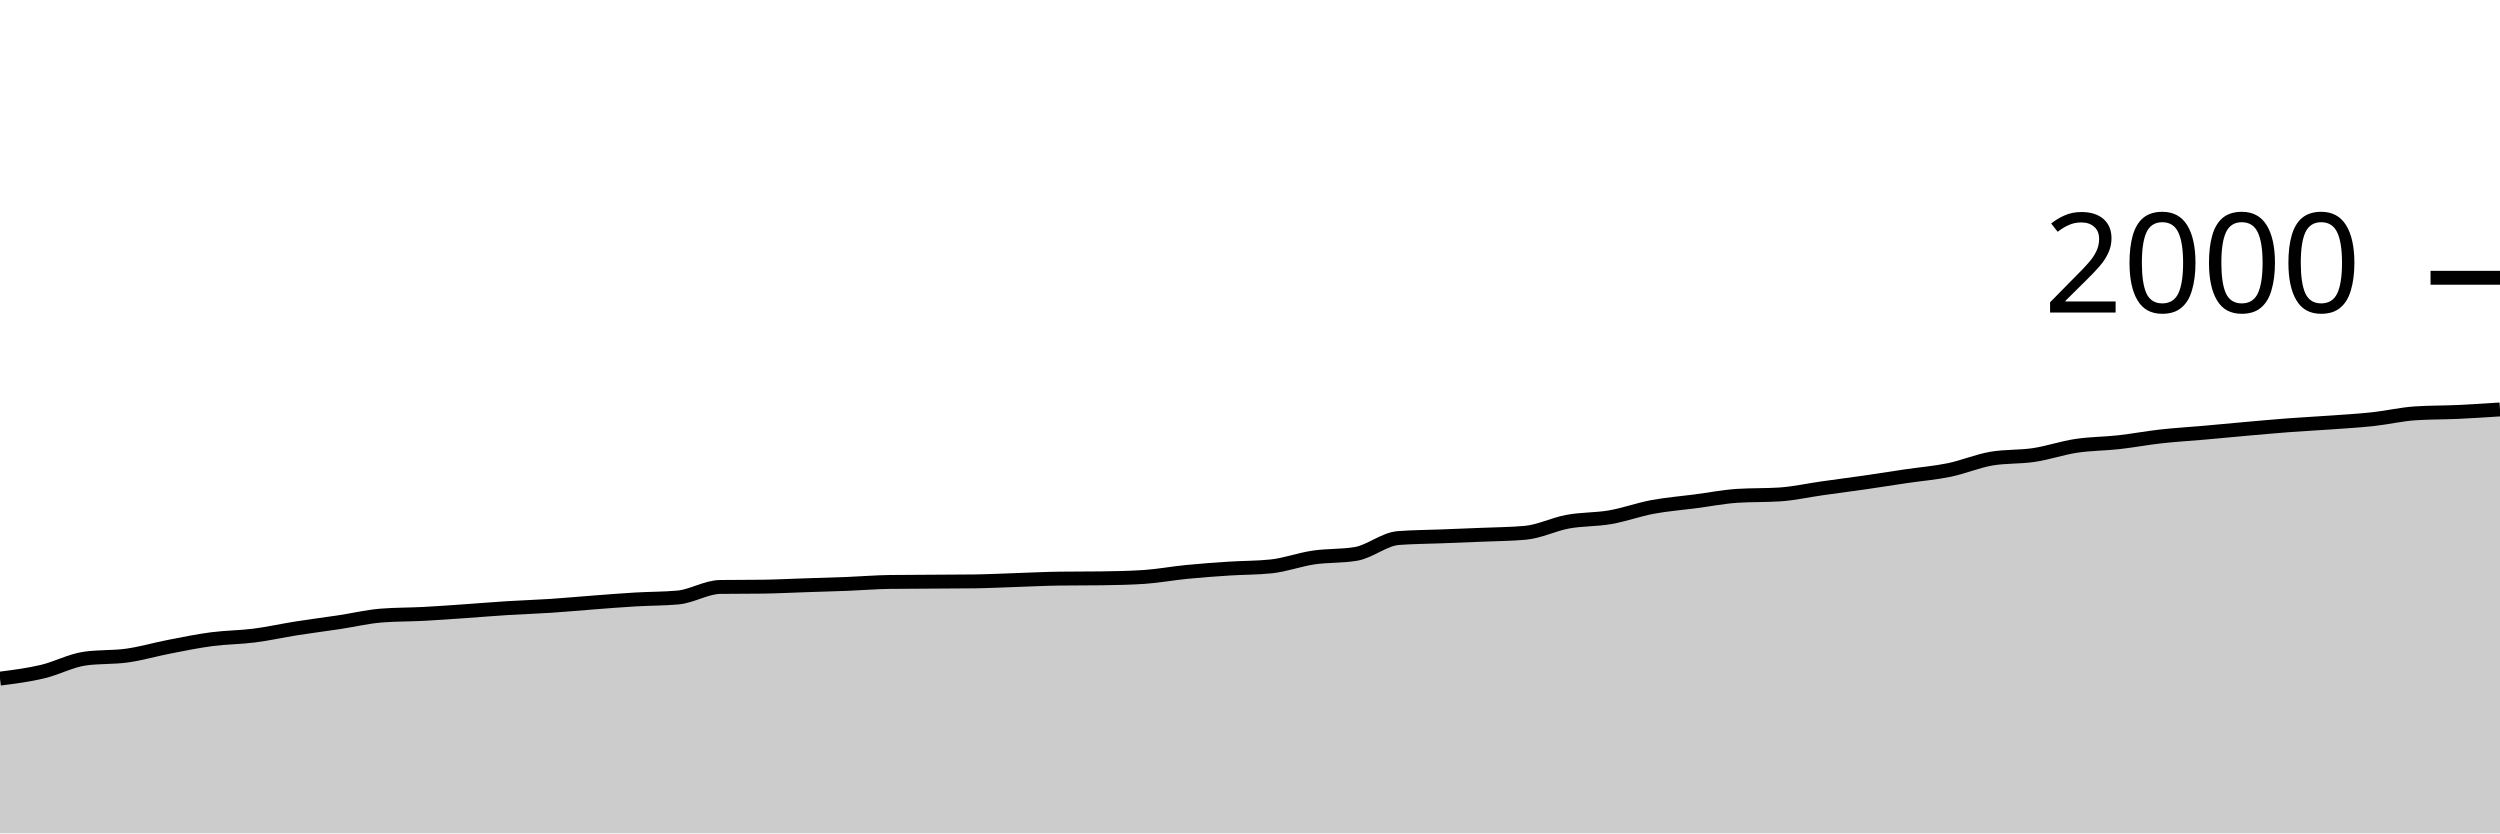
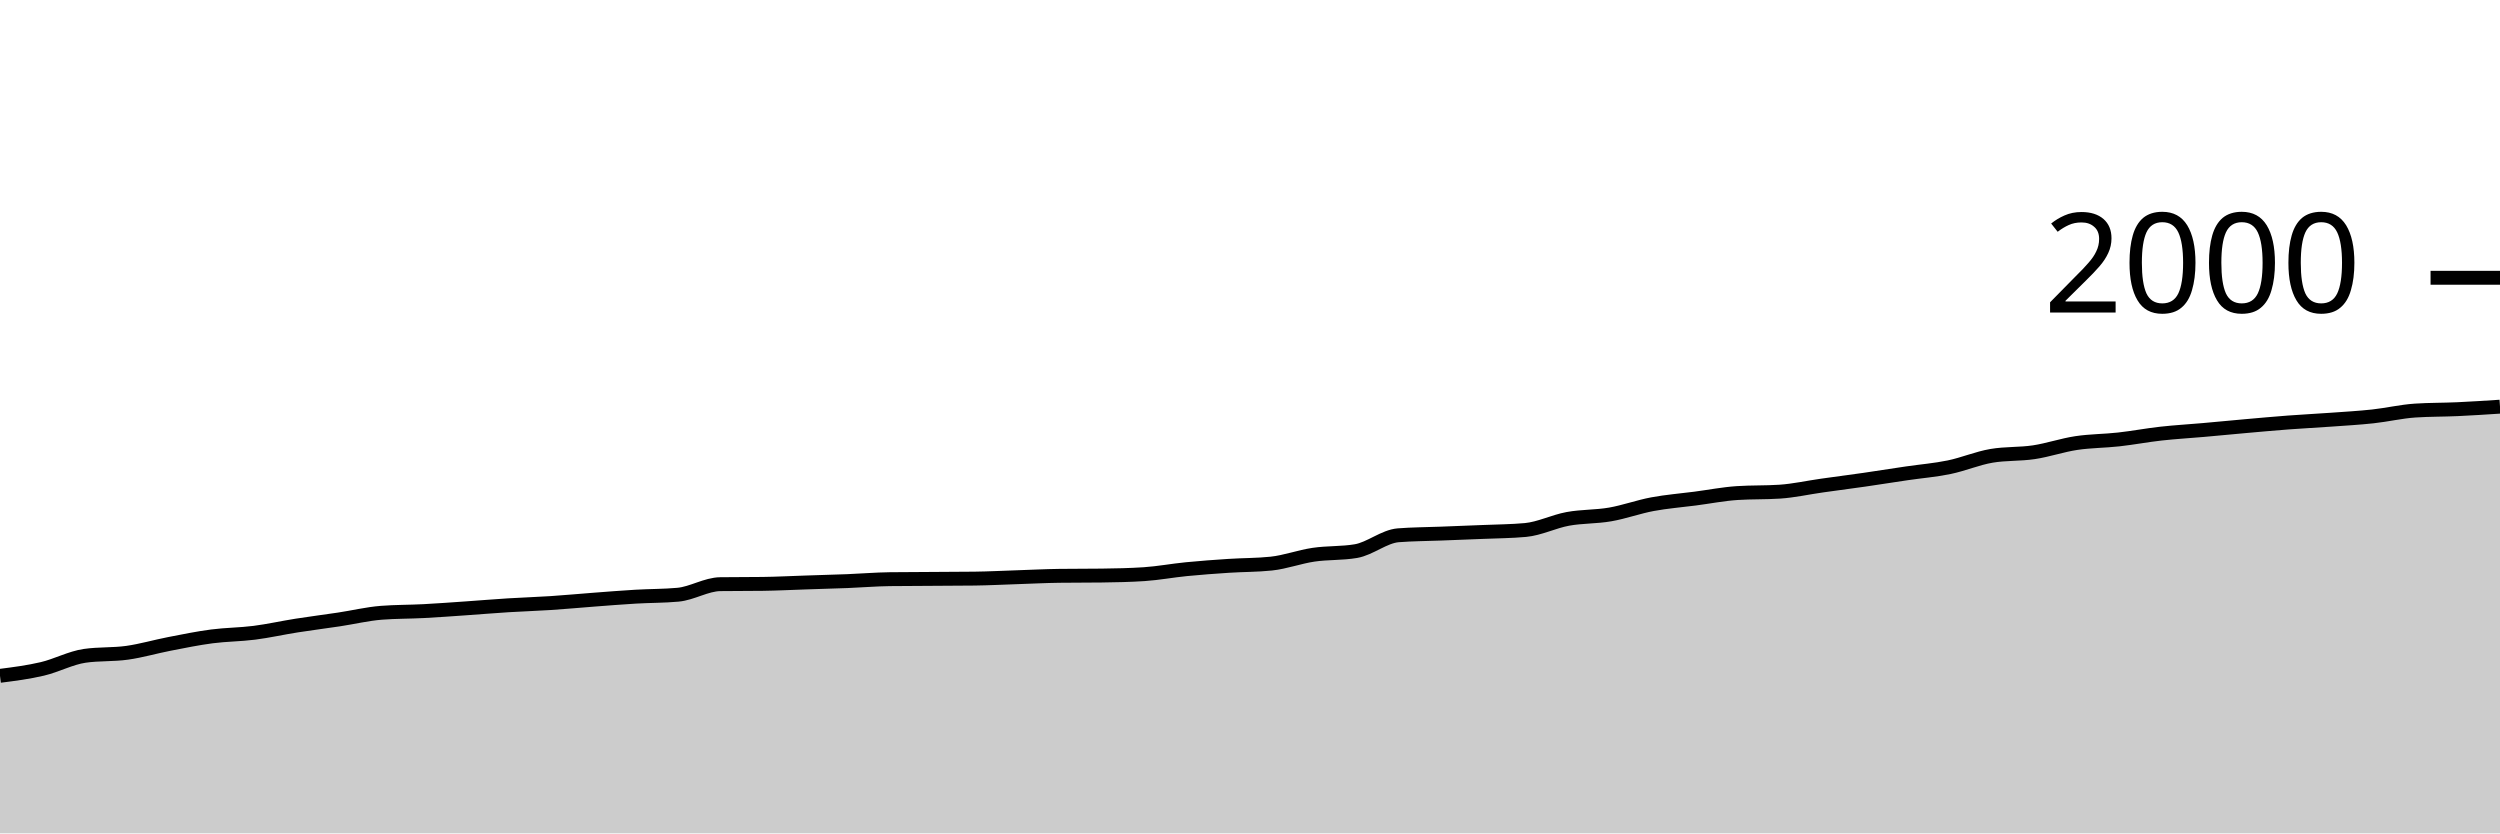
<svg xmlns="http://www.w3.org/2000/svg" viewBox="0 0 180 60">
  <g transform="translate(0,20)">
-     <path class="area" fill="rgba(0, 0, 0, 0.2)" d="M0,28.86C1.017,28.73,2.034,28.6,3.051,28.36C4.068,28.12,5.085,27.567,6.102,27.42C7.119,27.273,8.136,27.343,9.153,27.2C10.169,27.057,11.186,26.757,12.203,26.56C13.22,26.363,14.237,26.153,15.254,26.02C16.271,25.887,17.288,25.89,18.305,25.76C19.322,25.63,20.339,25.4,21.356,25.24C22.373,25.08,23.39,24.953,24.407,24.8C25.424,24.647,26.441,24.4,27.458,24.32C28.475,24.24,29.492,24.253,30.508,24.2C31.525,24.147,32.542,24.07,33.559,24C34.576,23.93,35.593,23.843,36.61,23.78C37.627,23.717,38.644,23.687,39.661,23.62C40.678,23.553,41.695,23.457,42.712,23.38C43.729,23.303,44.746,23.22,45.763,23.16C46.78,23.1,47.797,23.113,48.814,23.02C49.831,22.927,50.847,22.273,51.864,22.26C52.881,22.247,53.898,22.253,54.915,22.24C55.932,22.227,56.949,22.173,57.966,22.14C58.983,22.107,60,22.08,61.017,22.04C62.034,22,63.051,21.913,64.068,21.9C65.085,21.887,66.102,21.887,67.119,21.88C68.136,21.873,69.153,21.873,70.169,21.86C71.186,21.847,72.203,21.793,73.22,21.76C74.237,21.727,75.254,21.673,76.271,21.66C77.288,21.647,78.305,21.653,79.322,21.64C80.339,21.627,81.356,21.607,82.373,21.54C83.39,21.473,84.407,21.28,85.424,21.18C86.441,21.08,87.458,21.007,88.475,20.94C89.492,20.873,90.508,20.887,91.525,20.78C92.542,20.673,93.559,20.29,94.576,20.14C95.593,19.99,96.61,20.053,97.627,19.88C98.644,19.707,99.661,18.82,100.678,18.74C101.695,18.66,102.712,18.66,103.729,18.62C104.746,18.58,105.763,18.543,106.78,18.5C107.797,18.457,108.814,18.453,109.831,18.36C110.847,18.267,111.864,17.747,112.881,17.56C113.898,17.373,114.915,17.417,115.932,17.24C116.949,17.063,117.966,16.69,118.983,16.5C120,16.31,121.017,16.233,122.034,16.1C123.051,15.967,124.068,15.767,125.085,15.7C126.102,15.633,127.119,15.667,128.136,15.6C129.153,15.533,130.169,15.303,131.186,15.16C132.203,15.017,133.22,14.887,134.237,14.74C135.254,14.593,136.271,14.43,137.288,14.28C138.305,14.13,139.322,14.05,140.339,13.84C141.356,13.63,142.373,13.193,143.39,13.02C144.407,12.847,145.424,12.913,146.441,12.76C147.458,12.607,148.475,12.253,149.492,12.1C150.508,11.947,151.525,11.953,152.542,11.84C153.559,11.727,154.576,11.533,155.593,11.42C156.61,11.307,157.627,11.25,158.644,11.16C159.661,11.07,160.678,10.97,161.695,10.88C162.712,10.79,163.729,10.697,164.746,10.62C165.763,10.543,166.78,10.493,167.797,10.42C168.814,10.347,169.831,10.29,170.847,10.18C171.864,10.07,172.881,9.827,173.898,9.76C174.915,9.693,175.932,9.707,176.949,9.66C177.966,9.613,178.983,9.547,180,9.48L180,40C178.983,40,177.966,40,176.949,40C175.932,40,174.915,40,173.898,40C172.881,40,171.864,40,170.847,40C169.831,40,168.814,40,167.797,40C166.78,40,165.763,40,164.746,40C163.729,40,162.712,40,161.695,40C160.678,40,159.661,40,158.644,40C157.627,40,156.61,40,155.593,40C154.576,40,153.559,40,152.542,40C151.525,40,150.508,40,149.492,40C148.475,40,147.458,40,146.441,40C145.424,40,144.407,40,143.39,40C142.373,40,141.356,40,140.339,40C139.322,40,138.305,40,137.288,40C136.271,40,135.254,40,134.237,40C133.22,40,132.203,40,131.186,40C130.169,40,129.153,40,128.136,40C127.119,40,126.102,40,125.085,40C124.068,40,123.051,40,122.034,40C121.017,40,120,40,118.983,40C117.966,40,116.949,40,115.932,40C114.915,40,113.898,40,112.881,40C111.864,40,110.847,40,109.831,40C108.814,40,107.797,40,106.78,40C105.763,40,104.746,40,103.729,40C102.712,40,101.695,40,100.678,40C99.661,40,98.644,40,97.627,40C96.61,40,95.593,40,94.576,40C93.559,40,92.542,40,91.525,40C90.508,40,89.492,40,88.475,40C87.458,40,86.441,40,85.424,40C84.407,40,83.39,40,82.373,40C81.356,40,80.339,40,79.322,40C78.305,40,77.288,40,76.271,40C75.254,40,74.237,40,73.22,40C72.203,40,71.186,40,70.169,40C69.153,40,68.136,40,67.119,40C66.102,40,65.085,40,64.068,40C63.051,40,62.034,40,61.017,40C60,40,58.983,40,57.966,40C56.949,40,55.932,40,54.915,40C53.898,40,52.881,40,51.864,40C50.847,40,49.831,40,48.814,40C47.797,40,46.78,40,45.763,40C44.746,40,43.729,40,42.712,40C41.695,40,40.678,40,39.661,40C38.644,40,37.627,40,36.61,40C35.593,40,34.576,40,33.559,40C32.542,40,31.525,40,30.508,40C29.492,40,28.475,40,27.458,40C26.441,40,25.424,40,24.407,40C23.39,40,22.373,40,21.356,40C20.339,40,19.322,40,18.305,40C17.288,40,16.271,40,15.254,40C14.237,40,13.22,40,12.203,40C11.186,40,10.169,40,9.153,40C8.136,40,7.119,40,6.102,40C5.085,40,4.068,40,3.051,40C2.034,40,1.017,40,0,40Z" />
-     <path class="line" stroke="black" fill="none" d="M0,28.86C1.017,28.73,2.034,28.6,3.051,28.36C4.068,28.12,5.085,27.567,6.102,27.42C7.119,27.273,8.136,27.343,9.153,27.2C10.169,27.057,11.186,26.757,12.203,26.56C13.22,26.363,14.237,26.153,15.254,26.02C16.271,25.887,17.288,25.89,18.305,25.76C19.322,25.63,20.339,25.4,21.356,25.24C22.373,25.08,23.39,24.953,24.407,24.8C25.424,24.647,26.441,24.4,27.458,24.32C28.475,24.24,29.492,24.253,30.508,24.2C31.525,24.147,32.542,24.07,33.559,24C34.576,23.93,35.593,23.843,36.61,23.78C37.627,23.717,38.644,23.687,39.661,23.62C40.678,23.553,41.695,23.457,42.712,23.38C43.729,23.303,44.746,23.22,45.763,23.16C46.78,23.1,47.797,23.113,48.814,23.02C49.831,22.927,50.847,22.273,51.864,22.26C52.881,22.247,53.898,22.253,54.915,22.24C55.932,22.227,56.949,22.173,57.966,22.14C58.983,22.107,60,22.08,61.017,22.04C62.034,22,63.051,21.913,64.068,21.9C65.085,21.887,66.102,21.887,67.119,21.88C68.136,21.873,69.153,21.873,70.169,21.86C71.186,21.847,72.203,21.793,73.22,21.76C74.237,21.727,75.254,21.673,76.271,21.66C77.288,21.647,78.305,21.653,79.322,21.64C80.339,21.627,81.356,21.607,82.373,21.54C83.39,21.473,84.407,21.28,85.424,21.18C86.441,21.08,87.458,21.007,88.475,20.94C89.492,20.873,90.508,20.887,91.525,20.78C92.542,20.673,93.559,20.29,94.576,20.14C95.593,19.99,96.61,20.053,97.627,19.88C98.644,19.707,99.661,18.82,100.678,18.74C101.695,18.66,102.712,18.66,103.729,18.62C104.746,18.58,105.763,18.543,106.78,18.5C107.797,18.457,108.814,18.453,109.831,18.36C110.847,18.267,111.864,17.747,112.881,17.56C113.898,17.373,114.915,17.417,115.932,17.24C116.949,17.063,117.966,16.69,118.983,16.5C120,16.31,121.017,16.233,122.034,16.1C123.051,15.967,124.068,15.767,125.085,15.7C126.102,15.633,127.119,15.667,128.136,15.6C129.153,15.533,130.169,15.303,131.186,15.16C132.203,15.017,133.22,14.887,134.237,14.74C135.254,14.593,136.271,14.43,137.288,14.28C138.305,14.13,139.322,14.05,140.339,13.84C141.356,13.63,142.373,13.193,143.39,13.02C144.407,12.847,145.424,12.913,146.441,12.76C147.458,12.607,148.475,12.253,149.492,12.1C150.508,11.947,151.525,11.953,152.542,11.84C153.559,11.727,154.576,11.533,155.593,11.42C156.61,11.307,157.627,11.25,158.644,11.16C159.661,11.07,160.678,10.97,161.695,10.88C162.712,10.79,163.729,10.697,164.746,10.62C165.763,10.543,166.78,10.493,167.797,10.42C168.814,10.347,169.831,10.29,170.847,10.18C171.864,10.07,172.881,9.827,173.898,9.76C174.915,9.693,175.932,9.707,176.949,9.66C177.966,9.613,178.983,9.547,180,9.48" />
+     <path class="area" fill="rgba(0, 0, 0, 0.2)" d="M0,28.66C1.017,28.53,2.034,28.4,3.051,28.16C4.068,27.92,5.085,27.367,6.102,27.22C7.119,27.073,8.136,27.143,9.153,27C10.169,26.857,11.186,26.557,12.203,26.36C13.22,26.163,14.237,25.953,15.254,25.82C16.271,25.687,17.288,25.69,18.305,25.56C19.322,25.43,20.339,25.2,21.356,25.04C22.373,24.88,23.39,24.753,24.407,24.6C25.424,24.447,26.441,24.2,27.458,24.12C28.475,24.04,29.492,24.053,30.508,24C31.525,23.947,32.542,23.87,33.559,23.8C34.576,23.73,35.593,23.643,36.61,23.58C37.627,23.517,38.644,23.487,39.661,23.42C40.678,23.353,41.695,23.257,42.712,23.18C43.729,23.103,44.746,23.02,45.763,22.96C46.78,22.9,47.797,22.913,48.814,22.82C49.831,22.727,50.847,22.073,51.864,22.06C52.881,22.047,53.898,22.053,54.915,22.04C55.932,22.027,56.949,21.973,57.966,21.94C58.983,21.907,60,21.88,61.017,21.84C62.034,21.8,63.051,21.713,64.068,21.7C65.085,21.687,66.102,21.687,67.119,21.68C68.136,21.673,69.153,21.673,70.169,21.66C71.186,21.647,72.203,21.593,73.22,21.56C74.237,21.527,75.254,21.473,76.271,21.46C77.288,21.447,78.305,21.453,79.322,21.44C80.339,21.427,81.356,21.407,82.373,21.34C83.39,21.273,84.407,21.08,85.424,20.98C86.441,20.88,87.458,20.807,88.475,20.74C89.492,20.673,90.508,20.687,91.525,20.58C92.542,20.473,93.559,20.09,94.576,19.94C95.593,19.79,96.61,19.853,97.627,19.68C98.644,19.507,99.661,18.62,100.678,18.54C101.695,18.46,102.712,18.46,103.729,18.42C104.746,18.38,105.763,18.343,106.78,18.3C107.797,18.257,108.814,18.253,109.831,18.16C110.847,18.067,111.864,17.547,112.881,17.36C113.898,17.173,114.915,17.217,115.932,17.04C116.949,16.863,117.966,16.49,118.983,16.3C120,16.11,121.017,16.033,122.034,15.9C123.051,15.767,124.068,15.567,125.085,15.5C126.102,15.433,127.119,15.467,128.136,15.4C129.153,15.333,130.169,15.103,131.186,14.96C132.203,14.817,133.22,14.687,134.237,14.54C135.254,14.393,136.271,14.23,137.288,14.08C138.305,13.93,139.322,13.85,140.339,13.64C141.356,13.43,142.373,12.993,143.39,12.82C144.407,12.647,145.424,12.713,146.441,12.56C147.458,12.407,148.475,12.053,149.492,11.9C150.508,11.747,151.525,11.753,152.542,11.64C153.559,11.527,154.576,11.333,155.593,11.22C156.61,11.107,157.627,11.05,158.644,10.96C159.661,10.87,160.678,10.77,161.695,10.68C162.712,10.59,163.729,10.497,164.746,10.42C165.763,10.343,166.78,10.293,167.797,10.22C168.814,10.147,169.831,10.09,170.847,9.98C171.864,9.87,172.881,9.627,173.898,9.56C174.915,9.493,175.932,9.507,176.949,9.46C177.966,9.413,178.983,9.347,180,9.28L180,40C178.983,40,177.966,40,176.949,40C175.932,40,174.915,40,173.898,40C172.881,40,171.864,40,170.847,40C169.831,40,168.814,40,167.797,40C166.78,40,165.763,40,164.746,40C163.729,40,162.712,40,161.695,40C160.678,40,159.661,40,158.644,40C157.627,40,156.61,40,155.593,40C154.576,40,153.559,40,152.542,40C151.525,40,150.508,40,149.492,40C148.475,40,147.458,40,146.441,40C145.424,40,144.407,40,143.39,40C142.373,40,141.356,40,140.339,40C139.322,40,138.305,40,137.288,40C136.271,40,135.254,40,134.237,40C133.22,40,132.203,40,131.186,40C130.169,40,129.153,40,128.136,40C127.119,40,126.102,40,125.085,40C124.068,40,123.051,40,122.034,40C121.017,40,120,40,118.983,40C117.966,40,116.949,40,115.932,40C114.915,40,113.898,40,112.881,40C111.864,40,110.847,40,109.831,40C108.814,40,107.797,40,106.78,40C105.763,40,104.746,40,103.729,40C102.712,40,101.695,40,100.678,40C99.661,40,98.644,40,97.627,40C96.61,40,95.593,40,94.576,40C93.559,40,92.542,40,91.525,40C90.508,40,89.492,40,88.475,40C87.458,40,86.441,40,85.424,40C84.407,40,83.39,40,82.373,40C81.356,40,80.339,40,79.322,40C78.305,40,77.288,40,76.271,40C75.254,40,74.237,40,73.22,40C72.203,40,71.186,40,70.169,40C69.153,40,68.136,40,67.119,40C66.102,40,65.085,40,64.068,40C63.051,40,62.034,40,61.017,40C60,40,58.983,40,57.966,40C56.949,40,55.932,40,54.915,40C53.898,40,52.881,40,51.864,40C50.847,40,49.831,40,48.814,40C47.797,40,46.78,40,45.763,40C44.746,40,43.729,40,42.712,40C41.695,40,40.678,40,39.661,40C38.644,40,37.627,40,36.61,40C35.593,40,34.576,40,33.559,40C32.542,40,31.525,40,30.508,40C29.492,40,28.475,40,27.458,40C26.441,40,25.424,40,24.407,40C23.39,40,22.373,40,21.356,40C20.339,40,19.322,40,18.305,40C17.288,40,16.271,40,15.254,40C14.237,40,13.22,40,12.203,40C11.186,40,10.169,40,9.153,40C8.136,40,7.119,40,6.102,40C5.085,40,4.068,40,3.051,40C2.034,40,1.017,40,0,40Z" />
+     <path class="line" stroke="black" fill="none" d="M0,28.66C1.017,28.53,2.034,28.4,3.051,28.16C4.068,27.92,5.085,27.367,6.102,27.22C7.119,27.073,8.136,27.143,9.153,27C10.169,26.857,11.186,26.557,12.203,26.36C13.22,26.163,14.237,25.953,15.254,25.82C16.271,25.687,17.288,25.69,18.305,25.56C19.322,25.43,20.339,25.2,21.356,25.04C22.373,24.88,23.39,24.753,24.407,24.6C25.424,24.447,26.441,24.2,27.458,24.12C28.475,24.04,29.492,24.053,30.508,24C31.525,23.947,32.542,23.87,33.559,23.8C34.576,23.73,35.593,23.643,36.61,23.58C37.627,23.517,38.644,23.487,39.661,23.42C40.678,23.353,41.695,23.257,42.712,23.18C43.729,23.103,44.746,23.02,45.763,22.96C46.78,22.9,47.797,22.913,48.814,22.82C49.831,22.727,50.847,22.073,51.864,22.06C52.881,22.047,53.898,22.053,54.915,22.04C55.932,22.027,56.949,21.973,57.966,21.94C58.983,21.907,60,21.88,61.017,21.84C62.034,21.8,63.051,21.713,64.068,21.7C65.085,21.687,66.102,21.687,67.119,21.68C68.136,21.673,69.153,21.673,70.169,21.66C71.186,21.647,72.203,21.593,73.22,21.56C74.237,21.527,75.254,21.473,76.271,21.46C77.288,21.447,78.305,21.453,79.322,21.44C80.339,21.427,81.356,21.407,82.373,21.34C83.39,21.273,84.407,21.08,85.424,20.98C86.441,20.88,87.458,20.807,88.475,20.74C89.492,20.673,90.508,20.687,91.525,20.58C92.542,20.473,93.559,20.09,94.576,19.94C95.593,19.79,96.61,19.853,97.627,19.68C98.644,19.507,99.661,18.62,100.678,18.54C101.695,18.46,102.712,18.46,103.729,18.42C104.746,18.38,105.763,18.343,106.78,18.3C107.797,18.257,108.814,18.253,109.831,18.16C110.847,18.067,111.864,17.547,112.881,17.36C113.898,17.173,114.915,17.217,115.932,17.04C116.949,16.863,117.966,16.49,118.983,16.3C120,16.11,121.017,16.033,122.034,15.9C123.051,15.767,124.068,15.567,125.085,15.5C126.102,15.433,127.119,15.467,128.136,15.4C129.153,15.333,130.169,15.103,131.186,14.96C132.203,14.817,133.22,14.687,134.237,14.54C135.254,14.393,136.271,14.23,137.288,14.08C138.305,13.93,139.322,13.85,140.339,13.64C141.356,13.43,142.373,12.993,143.39,12.82C144.407,12.647,145.424,12.713,146.441,12.56C147.458,12.407,148.475,12.053,149.492,11.9C150.508,11.747,151.525,11.753,152.542,11.64C153.559,11.527,154.576,11.333,155.593,11.22C156.61,11.107,157.627,11.05,158.644,10.96C159.661,10.87,160.678,10.77,161.695,10.68C162.712,10.59,163.729,10.497,164.746,10.42C165.763,10.343,166.78,10.293,167.797,10.22C168.814,10.147,169.831,10.09,170.847,9.98C171.864,9.87,172.881,9.627,173.898,9.56C174.915,9.493,175.932,9.507,176.949,9.46C177.966,9.413,178.983,9.347,180,9.28" />
    <path class="axis-ceiling" stroke-width="1" stroke="black" fill="none" d="M175,0L180,0" />
    <text class="axis-ceiling-label" font-family="sans-serif" text-anchor="end" font-size="10px" x="170" y="2.5">2000</text>
  </g>
</svg>
